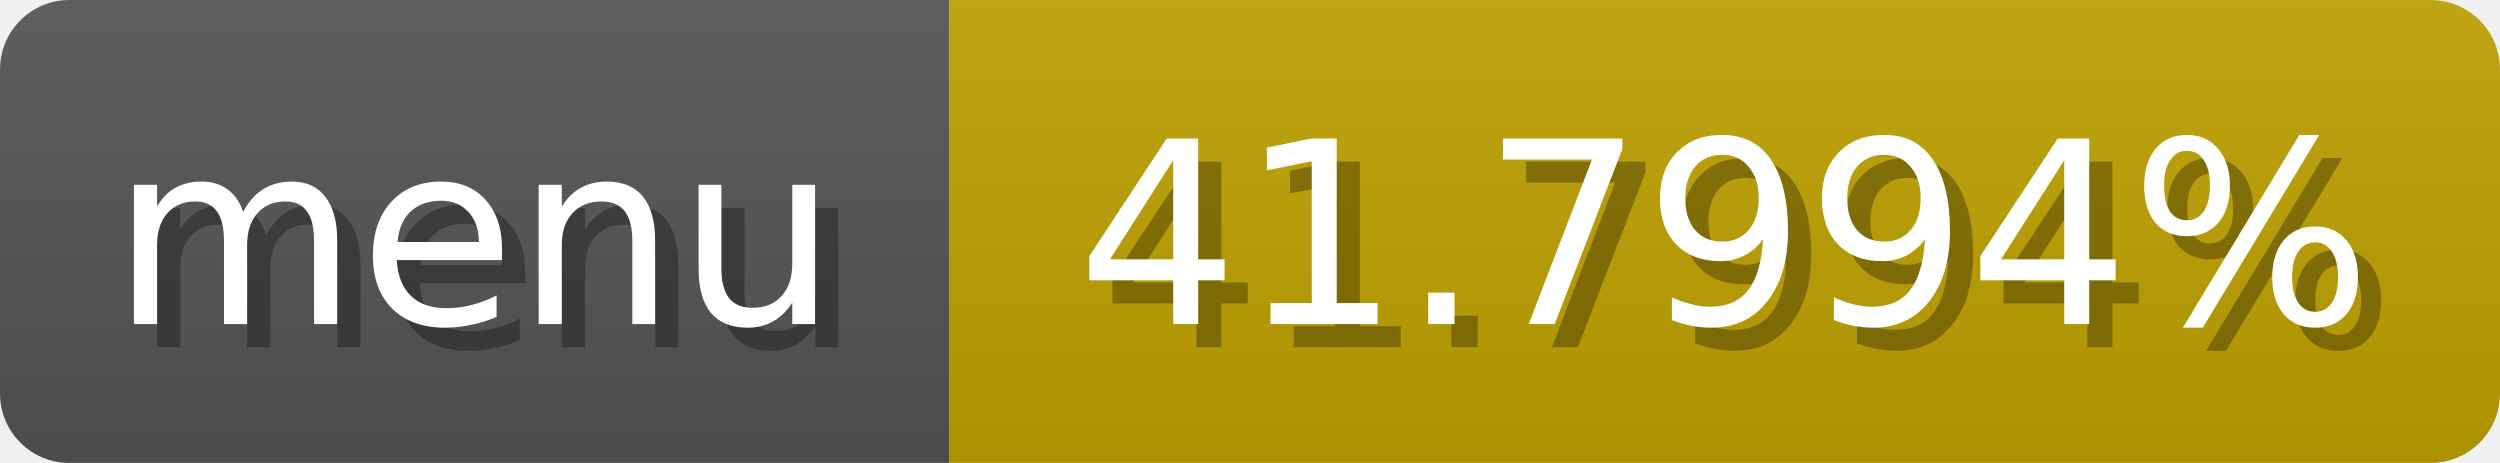
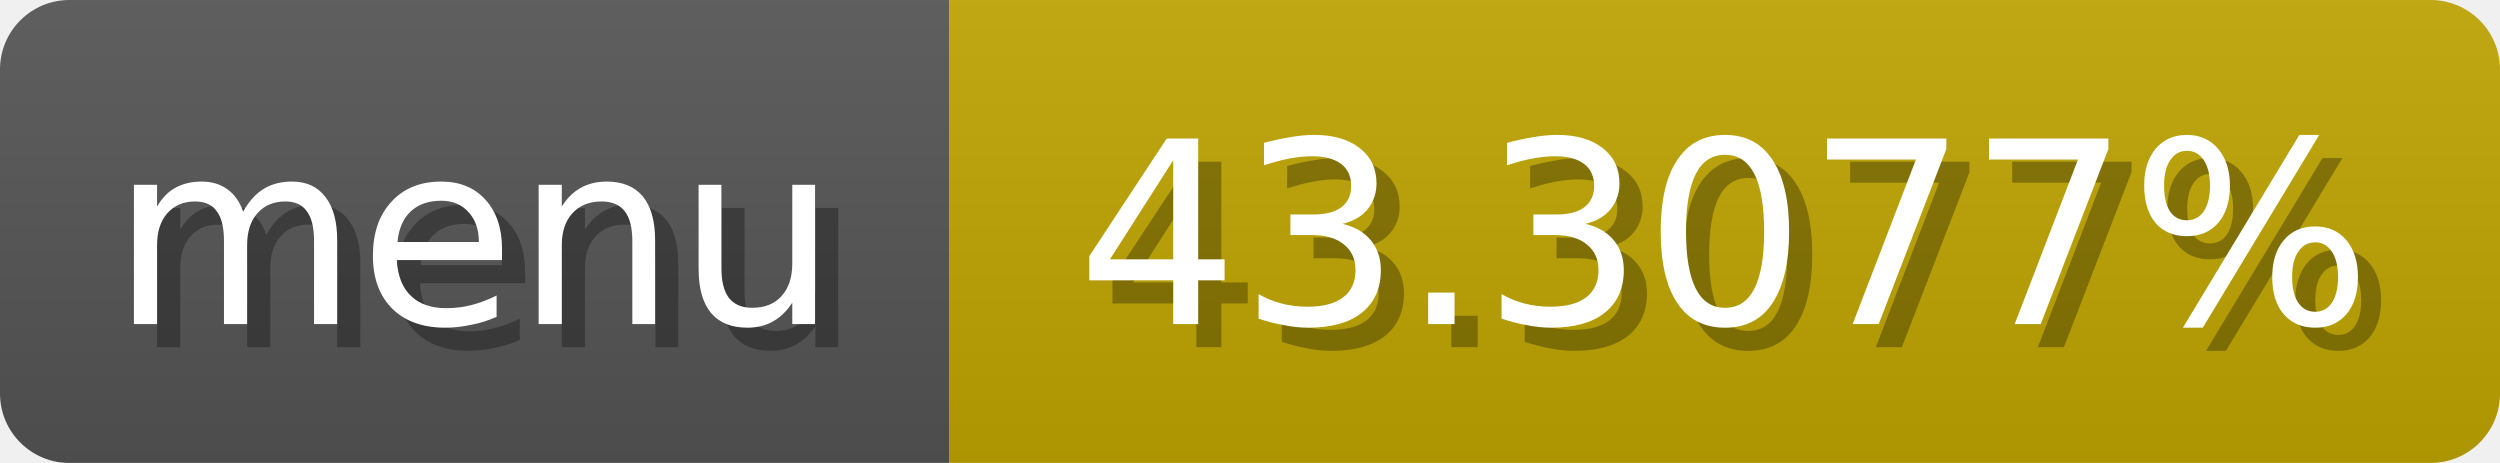
<svg xmlns="http://www.w3.org/2000/svg" width="108" height="20">
  <linearGradient id="b" x2="0" y2="100%">
    <stop offset="0" stop-color="#bbb" stop-opacity=".1" />
    <stop offset="1" stop-opacity=".1" />
  </linearGradient>
  <mask id="anybadge_1">
    <rect width="108" height="20" rx="3" fill="#fff" />
  </mask>
  <g mask="url(#anybadge_1)">
    <path fill="#555" d="M0 0h41v20H0z" />
-     <path fill="#c0a100" d="M41 0h67v20H41z" />
+     <path fill="#c0a600" d="M41 0h67v20H41z" />
    <path fill="url(#b)" d="M0 0h108v20H0z" />
  </g>
  <g fill="#fff" text-anchor="middle" font-family="DejaVu Sans,Verdana,Geneva,sans-serif" font-size="11">
    <text x="21.5" y="15" fill="#010101" fill-opacity=".3">menu</text>
    <text x="20.5" y="14">menu</text>
  </g>
  <g fill="#fff" text-anchor="middle" font-family="DejaVu Sans,Verdana,Geneva,sans-serif" font-size="11">
-     <text x="75.5" y="15" fill="#010101" fill-opacity=".3">41.7994%</text>
-     <text x="74.5" y="14">41.7994%</text>
+     <text x="75.5" y="15" fill="#010101" fill-opacity=".3">43.3077%</text>
+     <text x="74.5" y="14">43.3077%</text>
  </g>
</svg>
